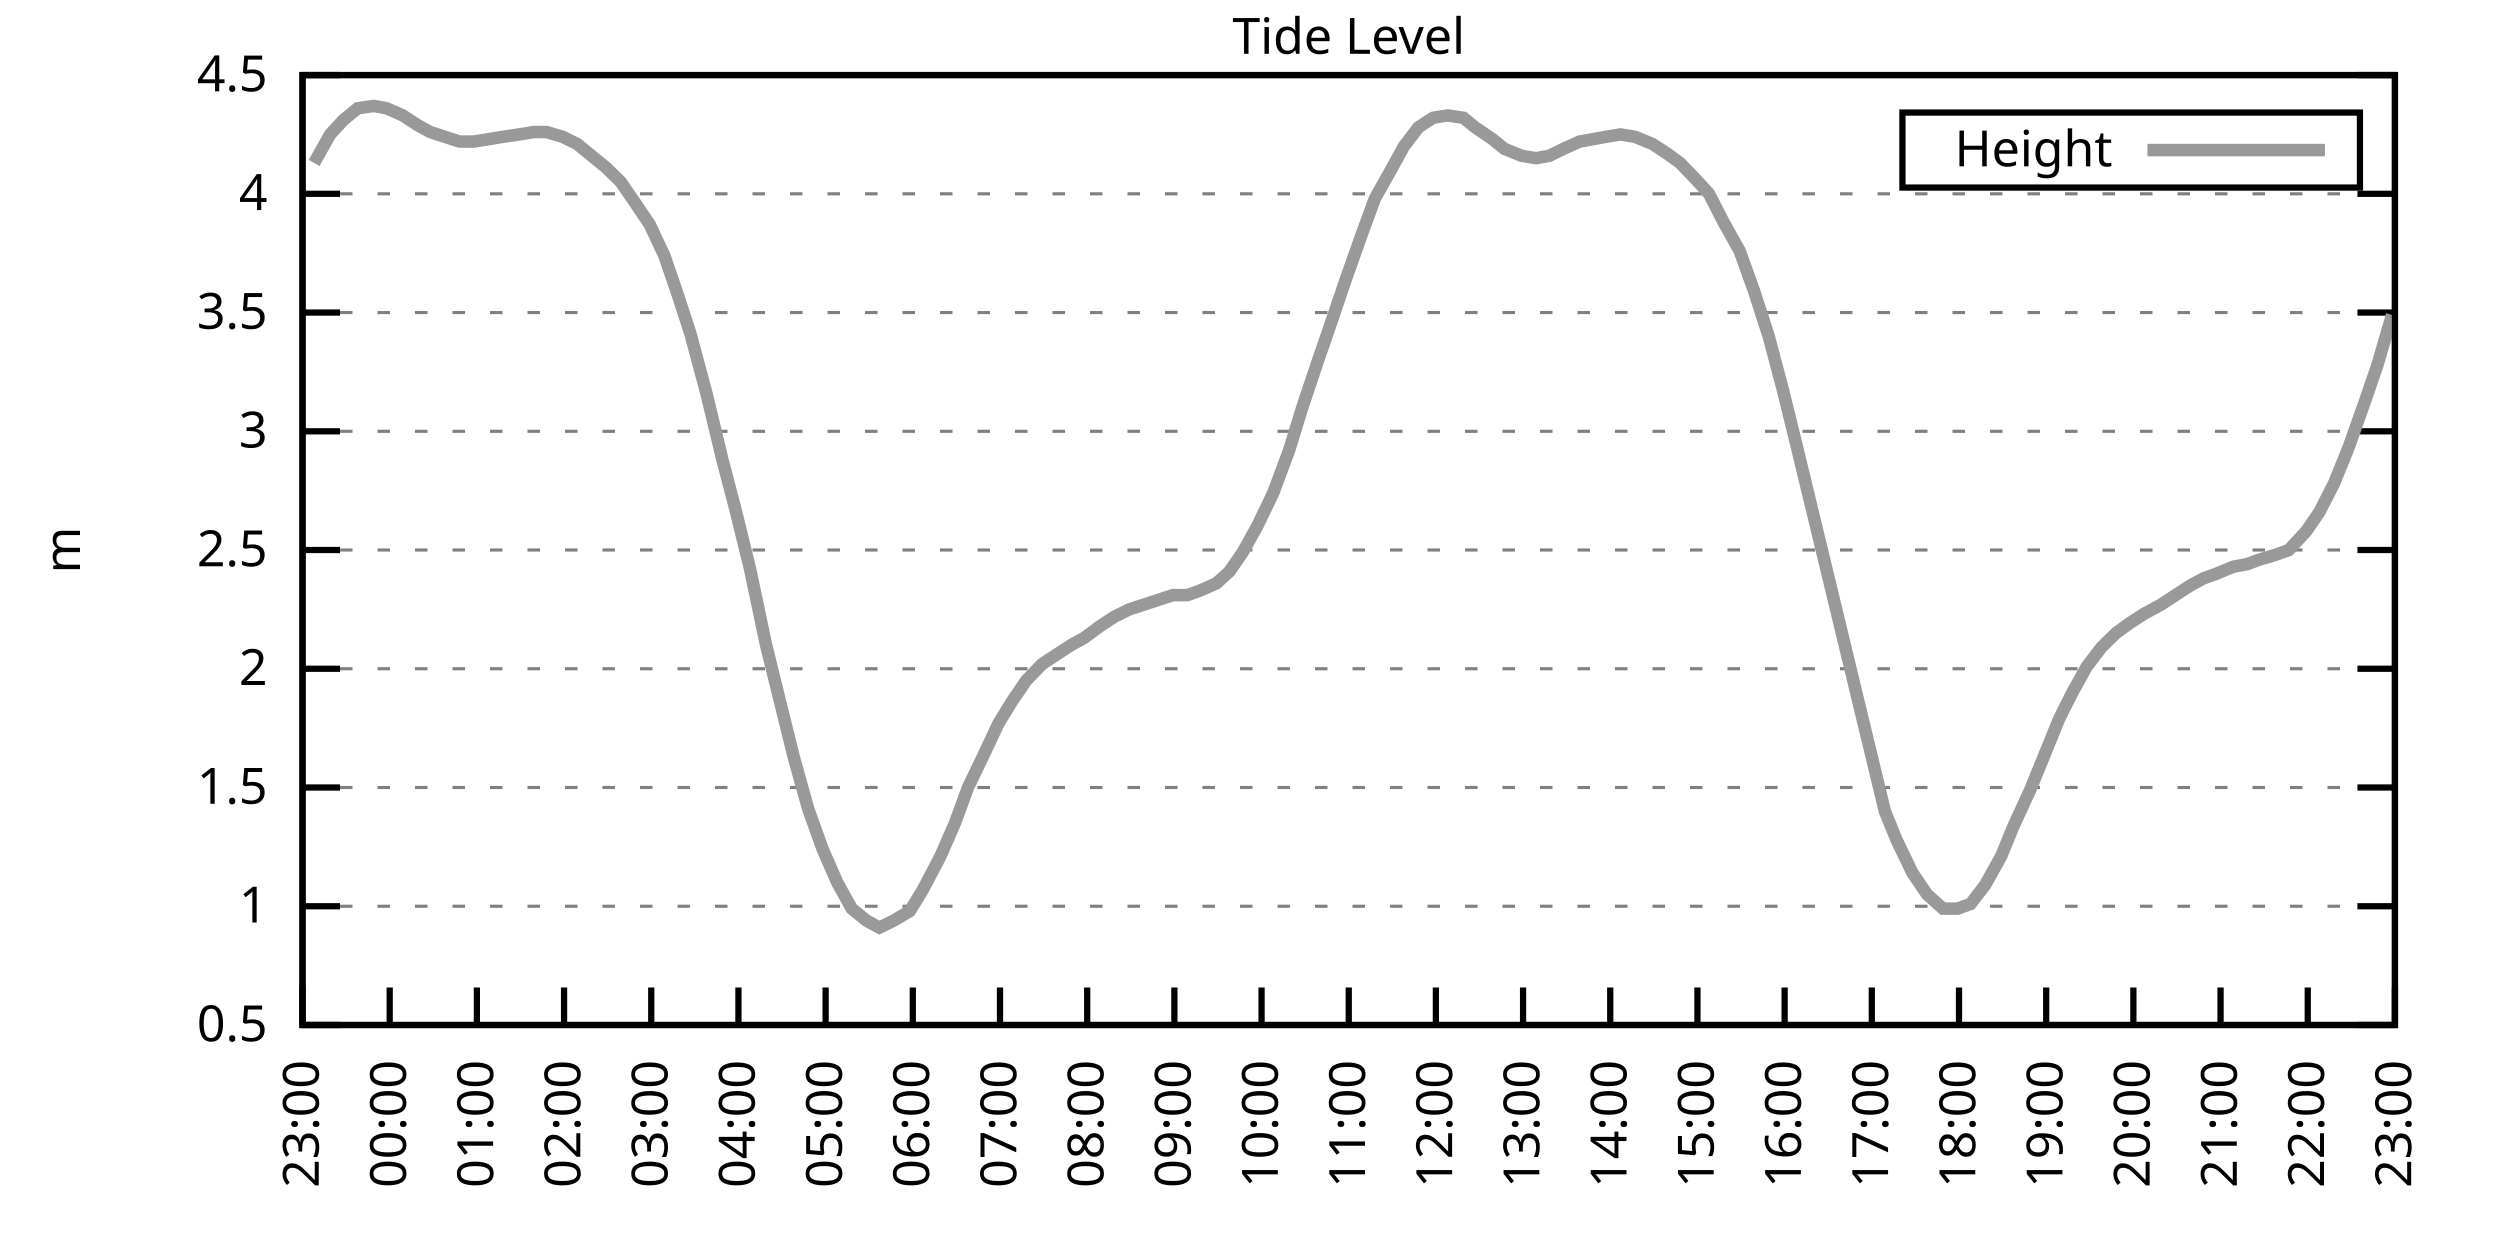
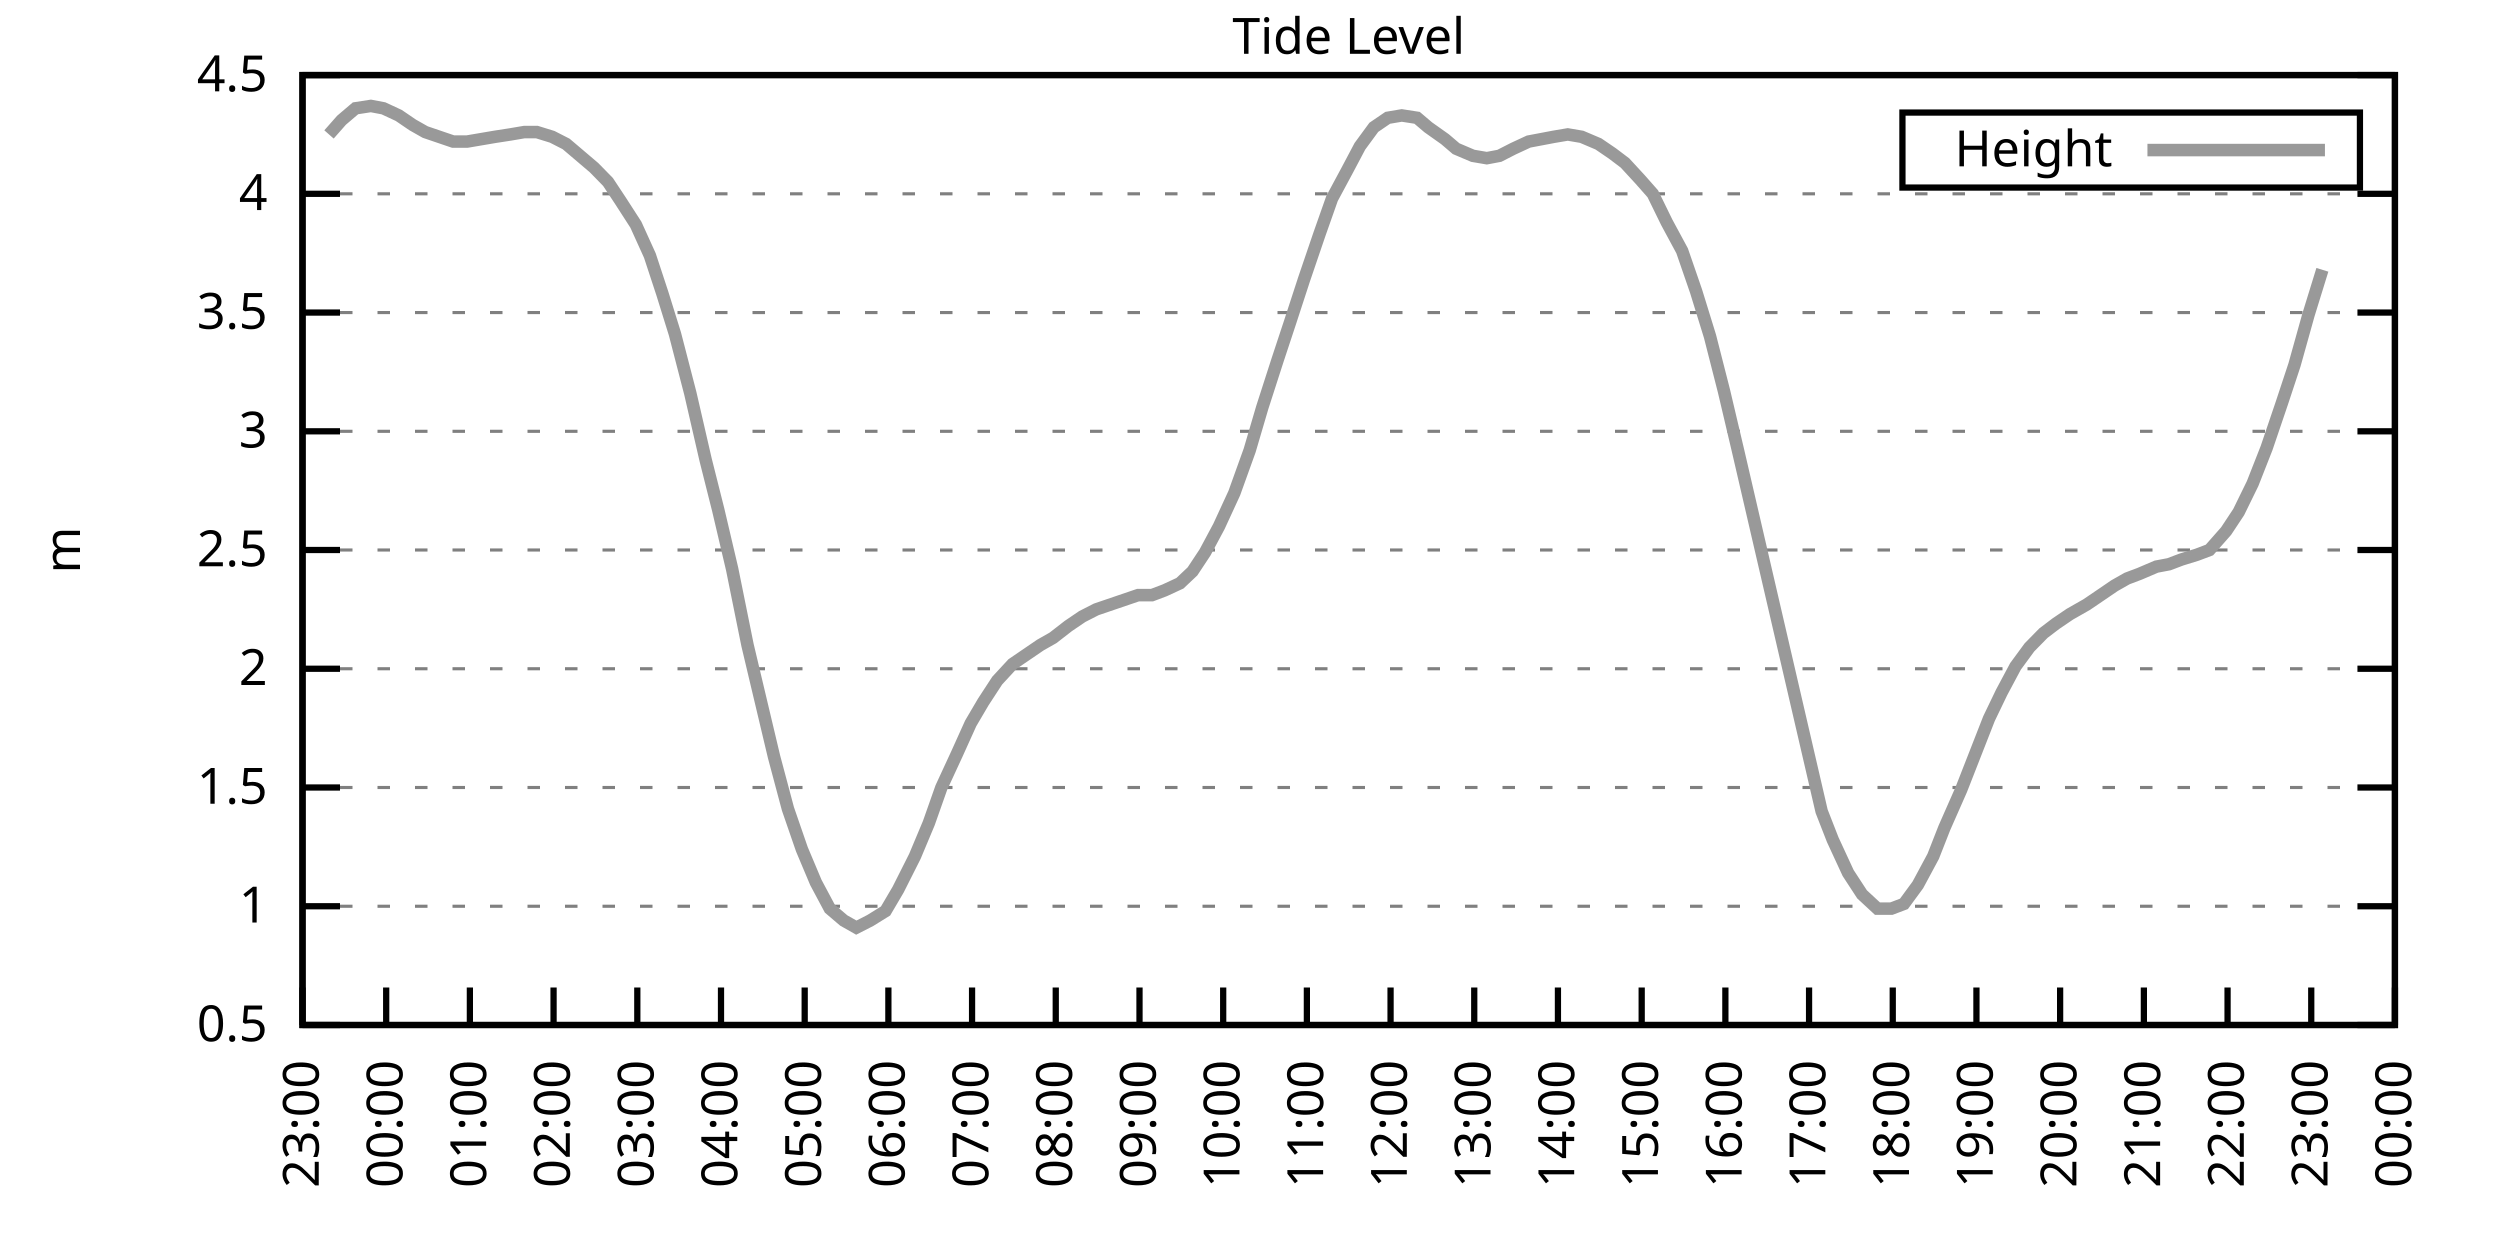
<svg xmlns="http://www.w3.org/2000/svg" xmlns:xlink="http://www.w3.org/1999/xlink" width="400" height="200" viewBox="0 0 400 200">
  <g id="gnuplot_canvas">
    <rect x="0" y="0" width="400" height="200" fill="none" />
    <defs>
      <circle id="gpDot" r="0.5" stroke-width="0.5" stroke="currentColor" />
      <path id="gpPt0" stroke-width="0.333" stroke="currentColor" d="M-1,0 h2 M0,-1 v2" />
      <path id="gpPt1" stroke-width="0.333" stroke="currentColor" d="M-1,-1 L1,1 M1,-1 L-1,1" />
      <path id="gpPt2" stroke-width="0.333" stroke="currentColor" d="M-1,0 L1,0 M0,-1 L0,1 M-1,-1 L1,1 M-1,1 L1,-1" />
      <rect id="gpPt3" stroke-width="0.333" stroke="currentColor" x="-1" y="-1" width="2" height="2" />
      <rect id="gpPt4" stroke-width="0.333" stroke="currentColor" fill="currentColor" x="-1" y="-1" width="2" height="2" />
      <circle id="gpPt5" stroke-width="0.333" stroke="currentColor" cx="0" cy="0" r="1" />
      <use xlink:href="#gpPt5" id="gpPt6" fill="currentColor" stroke="none" />
      <path id="gpPt7" stroke-width="0.333" stroke="currentColor" d="M0,-1.33 L-1.33,0.67 L1.33,0.67 z" />
      <use xlink:href="#gpPt7" id="gpPt8" fill="currentColor" stroke="none" />
      <use xlink:href="#gpPt7" id="gpPt9" stroke="currentColor" transform="rotate(180)" />
      <use xlink:href="#gpPt9" id="gpPt10" fill="currentColor" stroke="none" />
      <use xlink:href="#gpPt3" id="gpPt11" stroke="currentColor" transform="rotate(45)" />
      <use xlink:href="#gpPt11" id="gpPt12" fill="currentColor" stroke="none" />
      <path id="gpPt13" stroke-width="0.333" stroke="currentColor" d="M0,1.330 L1.265,0.411 L0.782,-1.067 L-0.782,-1.076 L-1.265,0.411 z" />
      <use xlink:href="#gpPt13" id="gpPt14" fill="currentColor" stroke="none" />
      <filter id="textbox" filterUnits="objectBoundingBox" x="0" y="0" height="1" width="1">
        <feFlood flood-color="white" flood-opacity="1" result="bgnd" />
        <feComposite in="SourceGraphic" in2="bgnd" operator="atop" />
      </filter>
      <filter id="greybox" filterUnits="objectBoundingBox" x="0" y="0" height="1" width="1">
        <feFlood flood-color="lightgrey" flood-opacity="1" result="grey" />
        <feComposite in="SourceGraphic" in2="grey" operator="atop" />
      </filter>
    </defs>
    <g fill="none" color="white" stroke="currentColor" stroke-width="1.00" stroke-linecap="butt" stroke-linejoin="miter">
</g>
    <g fill="none" color="black" stroke="currentColor" stroke-width="1.00" stroke-linecap="butt" stroke-linejoin="miter">
      <g stroke="none" shape-rendering="crispEdges">
        <polygon fill="rgb(255, 255, 255)" points="48.40,164.00 383.18,164.00 383.18,12.02 48.40,12.02 " />
      </g>
    </g>
    <g fill="none" color="black" stroke="currentColor" stroke-width="1.00" stroke-linecap="butt" stroke-linejoin="miter">
</g>
    <g fill="none" color="black" stroke="black" stroke-width="0.50" stroke-linecap="butt" stroke-linejoin="miter">
</g>
    <g fill="none" color="gray" stroke="currentColor" stroke-width="0.50" stroke-linecap="butt" stroke-linejoin="miter">
      <path stroke="gray" stroke-dasharray="2,4" class="gridline" d="M48.40,164.00 L383.19,164.00  " />
    </g>
    <g fill="none" color="gray" stroke="gray" stroke-width="1.00" stroke-linecap="butt" stroke-linejoin="miter">
</g>
    <g fill="none" color="black" stroke="currentColor" stroke-width="1.00" stroke-linecap="butt" stroke-linejoin="miter">
      <path stroke="black" d="M48.40,164.00 L54.40,164.00 M383.19,164.00 L377.19,164.00  " />
      <g transform="translate(42.80,166.60)" stroke="none" fill="black" font-family="Sans" font-size="8.00" text-anchor="end">
        <text>
          <tspan font-family="Sans"> 0.5</tspan>
        </text>
      </g>
    </g>
    <g fill="none" color="black" stroke="currentColor" stroke-width="1.00" stroke-linecap="butt" stroke-linejoin="miter">
</g>
    <g fill="none" color="black" stroke="black" stroke-width="0.50" stroke-linecap="butt" stroke-linejoin="miter">
</g>
    <g fill="none" color="gray" stroke="currentColor" stroke-width="0.50" stroke-linecap="butt" stroke-linejoin="miter">
      <path stroke="gray" stroke-dasharray="2,4" class="gridline" d="M48.40,145.00 L383.19,145.00  " />
    </g>
    <g fill="none" color="gray" stroke="gray" stroke-width="1.00" stroke-linecap="butt" stroke-linejoin="miter">
</g>
    <g fill="none" color="black" stroke="currentColor" stroke-width="1.00" stroke-linecap="butt" stroke-linejoin="miter">
      <path stroke="black" d="M48.40,145.00 L54.40,145.00 M383.19,145.00 L377.19,145.00  " />
      <g transform="translate(42.80,147.60)" stroke="none" fill="black" font-family="Sans" font-size="8.00" text-anchor="end">
        <text>
          <tspan font-family="Sans"> 1</tspan>
        </text>
      </g>
    </g>
    <g fill="none" color="black" stroke="currentColor" stroke-width="1.00" stroke-linecap="butt" stroke-linejoin="miter">
</g>
    <g fill="none" color="black" stroke="black" stroke-width="0.50" stroke-linecap="butt" stroke-linejoin="miter">
</g>
    <g fill="none" color="gray" stroke="currentColor" stroke-width="0.50" stroke-linecap="butt" stroke-linejoin="miter">
      <path stroke="gray" stroke-dasharray="2,4" class="gridline" d="M48.40,126.00 L383.19,126.00  " />
    </g>
    <g fill="none" color="gray" stroke="gray" stroke-width="1.00" stroke-linecap="butt" stroke-linejoin="miter">
</g>
    <g fill="none" color="black" stroke="currentColor" stroke-width="1.00" stroke-linecap="butt" stroke-linejoin="miter">
      <path stroke="black" d="M48.40,126.00 L54.40,126.00 M383.19,126.00 L377.19,126.00  " />
      <g transform="translate(42.80,128.60)" stroke="none" fill="black" font-family="Sans" font-size="8.00" text-anchor="end">
        <text>
          <tspan font-family="Sans"> 1.5</tspan>
        </text>
      </g>
    </g>
    <g fill="none" color="black" stroke="currentColor" stroke-width="1.00" stroke-linecap="butt" stroke-linejoin="miter">
</g>
    <g fill="none" color="black" stroke="black" stroke-width="0.50" stroke-linecap="butt" stroke-linejoin="miter">
</g>
    <g fill="none" color="gray" stroke="currentColor" stroke-width="0.50" stroke-linecap="butt" stroke-linejoin="miter">
      <path stroke="gray" stroke-dasharray="2,4" class="gridline" d="M48.40,107.00 L383.19,107.00  " />
    </g>
    <g fill="none" color="gray" stroke="gray" stroke-width="1.00" stroke-linecap="butt" stroke-linejoin="miter">
</g>
    <g fill="none" color="black" stroke="currentColor" stroke-width="1.00" stroke-linecap="butt" stroke-linejoin="miter">
      <path stroke="black" d="M48.40,107.00 L54.40,107.00 M383.19,107.00 L377.19,107.00  " />
      <g transform="translate(42.80,109.60)" stroke="none" fill="black" font-family="Sans" font-size="8.00" text-anchor="end">
        <text>
          <tspan font-family="Sans"> 2</tspan>
        </text>
      </g>
    </g>
    <g fill="none" color="black" stroke="currentColor" stroke-width="1.00" stroke-linecap="butt" stroke-linejoin="miter">
</g>
    <g fill="none" color="black" stroke="black" stroke-width="0.50" stroke-linecap="butt" stroke-linejoin="miter">
</g>
    <g fill="none" color="gray" stroke="currentColor" stroke-width="0.50" stroke-linecap="butt" stroke-linejoin="miter">
      <path stroke="gray" stroke-dasharray="2,4" class="gridline" d="M48.40,88.00 L383.19,88.00  " />
    </g>
    <g fill="none" color="gray" stroke="gray" stroke-width="1.00" stroke-linecap="butt" stroke-linejoin="miter">
</g>
    <g fill="none" color="black" stroke="currentColor" stroke-width="1.00" stroke-linecap="butt" stroke-linejoin="miter">
      <path stroke="black" d="M48.40,88.00 L54.40,88.00 M383.19,88.00 L377.19,88.00  " />
      <g transform="translate(42.80,90.60)" stroke="none" fill="black" font-family="Sans" font-size="8.00" text-anchor="end">
        <text>
          <tspan font-family="Sans"> 2.5</tspan>
        </text>
      </g>
    </g>
    <g fill="none" color="black" stroke="currentColor" stroke-width="1.00" stroke-linecap="butt" stroke-linejoin="miter">
</g>
    <g fill="none" color="black" stroke="black" stroke-width="0.50" stroke-linecap="butt" stroke-linejoin="miter">
</g>
    <g fill="none" color="gray" stroke="currentColor" stroke-width="0.50" stroke-linecap="butt" stroke-linejoin="miter">
      <path stroke="gray" stroke-dasharray="2,4" class="gridline" d="M48.40,69.01 L383.19,69.01  " />
    </g>
    <g fill="none" color="gray" stroke="gray" stroke-width="1.00" stroke-linecap="butt" stroke-linejoin="miter">
</g>
    <g fill="none" color="black" stroke="currentColor" stroke-width="1.00" stroke-linecap="butt" stroke-linejoin="miter">
      <path stroke="black" d="M48.40,69.01 L54.40,69.01 M383.19,69.01 L377.19,69.01  " />
      <g transform="translate(42.80,71.61)" stroke="none" fill="black" font-family="Sans" font-size="8.00" text-anchor="end">
        <text>
          <tspan font-family="Sans"> 3</tspan>
        </text>
      </g>
    </g>
    <g fill="none" color="black" stroke="currentColor" stroke-width="1.00" stroke-linecap="butt" stroke-linejoin="miter">
</g>
    <g fill="none" color="black" stroke="black" stroke-width="0.50" stroke-linecap="butt" stroke-linejoin="miter">
</g>
    <g fill="none" color="gray" stroke="currentColor" stroke-width="0.50" stroke-linecap="butt" stroke-linejoin="miter">
      <path stroke="gray" stroke-dasharray="2,4" class="gridline" d="M48.40,50.01 L383.19,50.01  " />
    </g>
    <g fill="none" color="gray" stroke="gray" stroke-width="1.00" stroke-linecap="butt" stroke-linejoin="miter">
</g>
    <g fill="none" color="black" stroke="currentColor" stroke-width="1.00" stroke-linecap="butt" stroke-linejoin="miter">
      <path stroke="black" d="M48.40,50.01 L54.40,50.01 M383.19,50.01 L377.19,50.01  " />
      <g transform="translate(42.80,52.61)" stroke="none" fill="black" font-family="Sans" font-size="8.00" text-anchor="end">
        <text>
          <tspan font-family="Sans"> 3.5</tspan>
        </text>
      </g>
    </g>
    <g fill="none" color="black" stroke="currentColor" stroke-width="1.00" stroke-linecap="butt" stroke-linejoin="miter">
</g>
    <g fill="none" color="black" stroke="black" stroke-width="0.50" stroke-linecap="butt" stroke-linejoin="miter">
</g>
    <g fill="none" color="gray" stroke="currentColor" stroke-width="0.50" stroke-linecap="butt" stroke-linejoin="miter">
      <path stroke="gray" stroke-dasharray="2,4" class="gridline" d="M48.40,31.01 L383.19,31.01  " />
    </g>
    <g fill="none" color="gray" stroke="gray" stroke-width="1.00" stroke-linecap="butt" stroke-linejoin="miter">
</g>
    <g fill="none" color="black" stroke="currentColor" stroke-width="1.00" stroke-linecap="butt" stroke-linejoin="miter">
      <path stroke="black" d="M48.40,31.01 L54.40,31.01 M383.19,31.01 L377.19,31.01  " />
      <g transform="translate(42.80,33.61)" stroke="none" fill="black" font-family="Sans" font-size="8.00" text-anchor="end">
        <text>
          <tspan font-family="Sans"> 4</tspan>
        </text>
      </g>
    </g>
    <g fill="none" color="black" stroke="currentColor" stroke-width="1.00" stroke-linecap="butt" stroke-linejoin="miter">
</g>
    <g fill="none" color="black" stroke="black" stroke-width="0.50" stroke-linecap="butt" stroke-linejoin="miter">
</g>
    <g fill="none" color="gray" stroke="currentColor" stroke-width="0.50" stroke-linecap="butt" stroke-linejoin="miter">
      <path stroke="gray" stroke-dasharray="2,4" class="gridline" d="M48.40,12.01 L383.19,12.01  " />
    </g>
    <g fill="none" color="gray" stroke="gray" stroke-width="1.00" stroke-linecap="butt" stroke-linejoin="miter">
</g>
    <g fill="none" color="black" stroke="currentColor" stroke-width="1.00" stroke-linecap="butt" stroke-linejoin="miter">
      <path stroke="black" d="M48.40,12.01 L54.40,12.01 M383.19,12.01 L377.19,12.01  " />
      <g transform="translate(42.80,14.61)" stroke="none" fill="black" font-family="Sans" font-size="8.00" text-anchor="end">
        <text>
          <tspan font-family="Sans"> 4.5</tspan>
        </text>
      </g>
    </g>
    <g fill="none" color="black" stroke="currentColor" stroke-width="1.00" stroke-linecap="butt" stroke-linejoin="miter">
      <path stroke="black" d="M48.40,164.00 L48.40,158.00  " />
      <g transform="translate(51.00,169.60) rotate(270.00)" stroke="none" fill="black" font-family="Sans" font-size="8.00" text-anchor="end">
        <text>
          <tspan font-family="Sans">23:00</tspan>
        </text>
      </g>
    </g>
    <g fill="none" color="black" stroke="currentColor" stroke-width="1.00" stroke-linecap="butt" stroke-linejoin="miter">
-       <path stroke="black" d="M62.35,164.00 L62.35,158.00  " />
-       <g transform="translate(64.95,169.60) rotate(270.00)" stroke="none" fill="black" font-family="Sans" font-size="8.00" text-anchor="end">
+       <path stroke="black" d="M61.79,164.00 L61.79,158.00  " />
+       <g transform="translate(64.39,169.60) rotate(270.00)" stroke="none" fill="black" font-family="Sans" font-size="8.00" text-anchor="end">
        <text>
          <tspan font-family="Sans">00:00</tspan>
        </text>
      </g>
    </g>
    <g fill="none" color="black" stroke="currentColor" stroke-width="1.00" stroke-linecap="butt" stroke-linejoin="miter">
-       <path stroke="black" d="M76.30,164.00 L76.30,158.00  " />
-       <g transform="translate(78.90,169.60) rotate(270.00)" stroke="none" fill="black" font-family="Sans" font-size="8.00" text-anchor="end">
+       <path stroke="black" d="M75.18,164.00 L75.18,158.00  " />
+       <g transform="translate(77.78,169.60) rotate(270.00)" stroke="none" fill="black" font-family="Sans" font-size="8.00" text-anchor="end">
        <text>
          <tspan font-family="Sans">01:00</tspan>
        </text>
      </g>
    </g>
    <g fill="none" color="black" stroke="currentColor" stroke-width="1.00" stroke-linecap="butt" stroke-linejoin="miter">
-       <path stroke="black" d="M90.25,164.00 L90.25,158.00  " />
-       <g transform="translate(92.85,169.60) rotate(270.00)" stroke="none" fill="black" font-family="Sans" font-size="8.00" text-anchor="end">
+       <path stroke="black" d="M88.57,164.00 L88.57,158.00  " />
+       <g transform="translate(91.17,169.60) rotate(270.00)" stroke="none" fill="black" font-family="Sans" font-size="8.00" text-anchor="end">
        <text>
          <tspan font-family="Sans">02:00</tspan>
        </text>
      </g>
    </g>
    <g fill="none" color="black" stroke="currentColor" stroke-width="1.00" stroke-linecap="butt" stroke-linejoin="miter">
-       <path stroke="black" d="M104.20,164.00 L104.20,158.00  " />
-       <g transform="translate(106.80,169.60) rotate(270.00)" stroke="none" fill="black" font-family="Sans" font-size="8.00" text-anchor="end">
+       <path stroke="black" d="M101.97,164.00 L101.97,158.00  " />
+       <g transform="translate(104.57,169.60) rotate(270.00)" stroke="none" fill="black" font-family="Sans" font-size="8.00" text-anchor="end">
        <text>
          <tspan font-family="Sans">03:00</tspan>
        </text>
      </g>
    </g>
    <g fill="none" color="black" stroke="currentColor" stroke-width="1.00" stroke-linecap="butt" stroke-linejoin="miter">
-       <path stroke="black" d="M118.15,164.00 L118.15,158.00  " />
-       <g transform="translate(120.75,169.60) rotate(270.00)" stroke="none" fill="black" font-family="Sans" font-size="8.00" text-anchor="end">
+       <path stroke="black" d="M115.36,164.00 L115.36,158.00  " />
+       <g transform="translate(117.96,169.60) rotate(270.00)" stroke="none" fill="black" font-family="Sans" font-size="8.00" text-anchor="end">
        <text>
          <tspan font-family="Sans">04:00</tspan>
        </text>
      </g>
    </g>
    <g fill="none" color="black" stroke="currentColor" stroke-width="1.00" stroke-linecap="butt" stroke-linejoin="miter">
-       <path stroke="black" d="M132.10,164.00 L132.10,158.00  " />
-       <g transform="translate(134.70,169.60) rotate(270.00)" stroke="none" fill="black" font-family="Sans" font-size="8.00" text-anchor="end">
+       <path stroke="black" d="M128.75,164.00 L128.75,158.00  " />
+       <g transform="translate(131.35,169.60) rotate(270.00)" stroke="none" fill="black" font-family="Sans" font-size="8.00" text-anchor="end">
        <text>
          <tspan font-family="Sans">05:00</tspan>
        </text>
      </g>
    </g>
    <g fill="none" color="black" stroke="currentColor" stroke-width="1.00" stroke-linecap="butt" stroke-linejoin="miter">
-       <path stroke="black" d="M146.05,164.00 L146.05,158.00  " />
-       <g transform="translate(148.65,169.60) rotate(270.00)" stroke="none" fill="black" font-family="Sans" font-size="8.00" text-anchor="end">
+       <path stroke="black" d="M142.14,164.00 L142.14,158.00  " />
+       <g transform="translate(144.74,169.60) rotate(270.00)" stroke="none" fill="black" font-family="Sans" font-size="8.00" text-anchor="end">
        <text>
          <tspan font-family="Sans">06:00</tspan>
        </text>
      </g>
    </g>
    <g fill="none" color="black" stroke="currentColor" stroke-width="1.00" stroke-linecap="butt" stroke-linejoin="miter">
-       <path stroke="black" d="M160.00,164.00 L160.00,158.00  " />
-       <g transform="translate(162.60,169.60) rotate(270.00)" stroke="none" fill="black" font-family="Sans" font-size="8.00" text-anchor="end">
+       <path stroke="black" d="M155.53,164.00 L155.53,158.00  " />
+       <g transform="translate(158.13,169.60) rotate(270.00)" stroke="none" fill="black" font-family="Sans" font-size="8.00" text-anchor="end">
        <text>
          <tspan font-family="Sans">07:00</tspan>
        </text>
      </g>
    </g>
    <g fill="none" color="black" stroke="currentColor" stroke-width="1.00" stroke-linecap="butt" stroke-linejoin="miter">
-       <path stroke="black" d="M173.95,164.00 L173.95,158.00  " />
-       <g transform="translate(176.55,169.60) rotate(270.00)" stroke="none" fill="black" font-family="Sans" font-size="8.00" text-anchor="end">
+       <path stroke="black" d="M168.92,164.00 L168.92,158.00  " />
+       <g transform="translate(171.52,169.60) rotate(270.00)" stroke="none" fill="black" font-family="Sans" font-size="8.00" text-anchor="end">
        <text>
          <tspan font-family="Sans">08:00</tspan>
        </text>
      </g>
    </g>
    <g fill="none" color="black" stroke="currentColor" stroke-width="1.00" stroke-linecap="butt" stroke-linejoin="miter">
-       <path stroke="black" d="M187.90,164.00 L187.90,158.00  " />
-       <g transform="translate(190.50,169.60) rotate(270.00)" stroke="none" fill="black" font-family="Sans" font-size="8.00" text-anchor="end">
+       <path stroke="black" d="M182.32,164.00 L182.32,158.00  " />
+       <g transform="translate(184.92,169.60) rotate(270.00)" stroke="none" fill="black" font-family="Sans" font-size="8.00" text-anchor="end">
        <text>
          <tspan font-family="Sans">09:00</tspan>
        </text>
      </g>
    </g>
    <g fill="none" color="black" stroke="currentColor" stroke-width="1.00" stroke-linecap="butt" stroke-linejoin="miter">
-       <path stroke="black" d="M201.85,164.00 L201.85,158.00  " />
-       <g transform="translate(204.45,169.60) rotate(270.00)" stroke="none" fill="black" font-family="Sans" font-size="8.00" text-anchor="end">
+       <path stroke="black" d="M195.71,164.00 L195.71,158.00  " />
+       <g transform="translate(198.31,169.60) rotate(270.00)" stroke="none" fill="black" font-family="Sans" font-size="8.00" text-anchor="end">
        <text>
          <tspan font-family="Sans">10:00</tspan>
        </text>
      </g>
    </g>
    <g fill="none" color="black" stroke="currentColor" stroke-width="1.00" stroke-linecap="butt" stroke-linejoin="miter">
-       <path stroke="black" d="M215.80,164.00 L215.80,158.00  " />
-       <g transform="translate(218.40,169.60) rotate(270.00)" stroke="none" fill="black" font-family="Sans" font-size="8.00" text-anchor="end">
+       <path stroke="black" d="M209.10,164.00 L209.10,158.00  " />
+       <g transform="translate(211.70,169.60) rotate(270.00)" stroke="none" fill="black" font-family="Sans" font-size="8.00" text-anchor="end">
        <text>
          <tspan font-family="Sans">11:00</tspan>
        </text>
      </g>
    </g>
    <g fill="none" color="black" stroke="currentColor" stroke-width="1.00" stroke-linecap="butt" stroke-linejoin="miter">
-       <path stroke="black" d="M229.74,164.00 L229.74,158.00  " />
-       <g transform="translate(232.34,169.60) rotate(270.00)" stroke="none" fill="black" font-family="Sans" font-size="8.00" text-anchor="end">
+       <path stroke="black" d="M222.49,164.00 L222.49,158.00  " />
+       <g transform="translate(225.09,169.60) rotate(270.00)" stroke="none" fill="black" font-family="Sans" font-size="8.00" text-anchor="end">
        <text>
          <tspan font-family="Sans">12:00</tspan>
        </text>
      </g>
    </g>
    <g fill="none" color="black" stroke="currentColor" stroke-width="1.00" stroke-linecap="butt" stroke-linejoin="miter">
-       <path stroke="black" d="M243.69,164.00 L243.69,158.00  " />
-       <g transform="translate(246.29,169.60) rotate(270.00)" stroke="none" fill="black" font-family="Sans" font-size="8.00" text-anchor="end">
+       <path stroke="black" d="M235.88,164.00 L235.88,158.00  " />
+       <g transform="translate(238.48,169.60) rotate(270.00)" stroke="none" fill="black" font-family="Sans" font-size="8.00" text-anchor="end">
        <text>
          <tspan font-family="Sans">13:00</tspan>
        </text>
      </g>
    </g>
    <g fill="none" color="black" stroke="currentColor" stroke-width="1.00" stroke-linecap="butt" stroke-linejoin="miter">
-       <path stroke="black" d="M257.64,164.00 L257.64,158.00  " />
-       <g transform="translate(260.24,169.60) rotate(270.00)" stroke="none" fill="black" font-family="Sans" font-size="8.00" text-anchor="end">
+       <path stroke="black" d="M249.27,164.00 L249.27,158.00  " />
+       <g transform="translate(251.87,169.60) rotate(270.00)" stroke="none" fill="black" font-family="Sans" font-size="8.00" text-anchor="end">
        <text>
          <tspan font-family="Sans">14:00</tspan>
        </text>
      </g>
    </g>
    <g fill="none" color="black" stroke="currentColor" stroke-width="1.00" stroke-linecap="butt" stroke-linejoin="miter">
-       <path stroke="black" d="M271.59,164.00 L271.59,158.00  " />
-       <g transform="translate(274.19,169.60) rotate(270.00)" stroke="none" fill="black" font-family="Sans" font-size="8.00" text-anchor="end">
+       <path stroke="black" d="M262.67,164.00 L262.67,158.00  " />
+       <g transform="translate(265.27,169.60) rotate(270.00)" stroke="none" fill="black" font-family="Sans" font-size="8.00" text-anchor="end">
        <text>
          <tspan font-family="Sans">15:00</tspan>
        </text>
      </g>
    </g>
    <g fill="none" color="black" stroke="currentColor" stroke-width="1.00" stroke-linecap="butt" stroke-linejoin="miter">
-       <path stroke="black" d="M285.54,164.00 L285.54,158.00  " />
-       <g transform="translate(288.14,169.60) rotate(270.00)" stroke="none" fill="black" font-family="Sans" font-size="8.00" text-anchor="end">
+       <path stroke="black" d="M276.06,164.00 L276.06,158.00  " />
+       <g transform="translate(278.66,169.60) rotate(270.00)" stroke="none" fill="black" font-family="Sans" font-size="8.00" text-anchor="end">
        <text>
          <tspan font-family="Sans">16:00</tspan>
        </text>
      </g>
    </g>
    <g fill="none" color="black" stroke="currentColor" stroke-width="1.00" stroke-linecap="butt" stroke-linejoin="miter">
-       <path stroke="black" d="M299.49,164.00 L299.49,158.00  " />
-       <g transform="translate(302.09,169.60) rotate(270.00)" stroke="none" fill="black" font-family="Sans" font-size="8.00" text-anchor="end">
+       <path stroke="black" d="M289.45,164.00 L289.45,158.00  " />
+       <g transform="translate(292.05,169.60) rotate(270.00)" stroke="none" fill="black" font-family="Sans" font-size="8.00" text-anchor="end">
        <text>
          <tspan font-family="Sans">17:00</tspan>
        </text>
      </g>
    </g>
    <g fill="none" color="black" stroke="currentColor" stroke-width="1.00" stroke-linecap="butt" stroke-linejoin="miter">
-       <path stroke="black" d="M313.44,164.00 L313.44,158.00  " />
-       <g transform="translate(316.04,169.60) rotate(270.00)" stroke="none" fill="black" font-family="Sans" font-size="8.00" text-anchor="end">
+       <path stroke="black" d="M302.84,164.00 L302.84,158.00  " />
+       <g transform="translate(305.44,169.60) rotate(270.00)" stroke="none" fill="black" font-family="Sans" font-size="8.00" text-anchor="end">
        <text>
          <tspan font-family="Sans">18:00</tspan>
        </text>
      </g>
    </g>
    <g fill="none" color="black" stroke="currentColor" stroke-width="1.00" stroke-linecap="butt" stroke-linejoin="miter">
-       <path stroke="black" d="M327.39,164.00 L327.39,158.00  " />
-       <g transform="translate(329.99,169.60) rotate(270.00)" stroke="none" fill="black" font-family="Sans" font-size="8.00" text-anchor="end">
+       <path stroke="black" d="M316.23,164.00 L316.23,158.00  " />
+       <g transform="translate(318.83,169.60) rotate(270.00)" stroke="none" fill="black" font-family="Sans" font-size="8.00" text-anchor="end">
        <text>
          <tspan font-family="Sans">19:00</tspan>
        </text>
      </g>
    </g>
    <g fill="none" color="black" stroke="currentColor" stroke-width="1.00" stroke-linecap="butt" stroke-linejoin="miter">
-       <path stroke="black" d="M341.34,164.00 L341.34,158.00  " />
-       <g transform="translate(343.94,169.60) rotate(270.00)" stroke="none" fill="black" font-family="Sans" font-size="8.00" text-anchor="end">
+       <path stroke="black" d="M329.62,164.00 L329.62,158.00  " />
+       <g transform="translate(332.22,169.60) rotate(270.00)" stroke="none" fill="black" font-family="Sans" font-size="8.00" text-anchor="end">
        <text>
          <tspan font-family="Sans">20:00</tspan>
        </text>
      </g>
    </g>
    <g fill="none" color="black" stroke="currentColor" stroke-width="1.00" stroke-linecap="butt" stroke-linejoin="miter">
-       <path stroke="black" d="M355.29,164.00 L355.29,158.00  " />
-       <g transform="translate(357.89,169.60) rotate(270.00)" stroke="none" fill="black" font-family="Sans" font-size="8.00" text-anchor="end">
+       <path stroke="black" d="M343.02,164.00 L343.02,158.00  " />
+       <g transform="translate(345.62,169.60) rotate(270.00)" stroke="none" fill="black" font-family="Sans" font-size="8.00" text-anchor="end">
        <text>
          <tspan font-family="Sans">21:00</tspan>
        </text>
      </g>
    </g>
    <g fill="none" color="black" stroke="currentColor" stroke-width="1.00" stroke-linecap="butt" stroke-linejoin="miter">
-       <path stroke="black" d="M369.24,164.00 L369.24,158.00  " />
-       <g transform="translate(371.84,169.60) rotate(270.00)" stroke="none" fill="black" font-family="Sans" font-size="8.00" text-anchor="end">
+       <path stroke="black" d="M356.41,164.00 L356.41,158.00  " />
+       <g transform="translate(359.01,169.60) rotate(270.00)" stroke="none" fill="black" font-family="Sans" font-size="8.00" text-anchor="end">
        <text>
          <tspan font-family="Sans">22:00</tspan>
+         </text>
+       </g>
+     </g>
+     <g fill="none" color="black" stroke="currentColor" stroke-width="1.00" stroke-linecap="butt" stroke-linejoin="miter">
+       <path stroke="black" d="M369.80,164.00 L369.80,158.00  " />
+       <g transform="translate(372.40,169.60) rotate(270.00)" stroke="none" fill="black" font-family="Sans" font-size="8.00" text-anchor="end">
+         <text>
+           <tspan font-family="Sans">23:00</tspan>
        </text>
      </g>
    </g>
    <g fill="none" color="black" stroke="currentColor" stroke-width="1.00" stroke-linecap="butt" stroke-linejoin="miter">
      <path stroke="black" d="M383.19,164.00 L383.19,158.00  " />
      <g transform="translate(385.79,169.60) rotate(270.00)" stroke="none" fill="black" font-family="Sans" font-size="8.00" text-anchor="end">
        <text>
-           <tspan font-family="Sans">23:00</tspan>
+           <tspan font-family="Sans">00:00</tspan>
        </text>
      </g>
    </g>
    <g fill="none" color="black" stroke="currentColor" stroke-width="1.00" stroke-linecap="butt" stroke-linejoin="miter">
</g>
    <g fill="none" color="black" stroke="currentColor" stroke-width="1.00" stroke-linecap="butt" stroke-linejoin="miter">
      <path stroke="black" d="M48.40,12.01 L48.40,164.00 L383.19,164.00 L383.19,12.01 L48.40,12.01 Z  " />
    </g>
    <g fill="none" color="black" stroke="currentColor" stroke-width="1.00" stroke-linecap="butt" stroke-linejoin="miter">
</g>
    <g fill="none" color="black" stroke="currentColor" stroke-width="1.00" stroke-linecap="butt" stroke-linejoin="miter">
      <path stroke="black" d="M304.39,30.01 L304.39,18.01 L377.59,18.01 L377.59,30.01 L304.39,30.01 Z  " />
    </g>
    <g id="Tide_level_plot_1">
      <g fill="none" color="white" stroke="black" stroke-width="2.00" stroke-linecap="butt" stroke-linejoin="miter">
</g>
      <g fill="none" color="black" stroke="currentColor" stroke-width="2.00" stroke-linecap="butt" stroke-linejoin="miter">
        <g transform="translate(337.99,26.61)" stroke="none" fill="black" font-family="Sans" font-size="8.00" text-anchor="end">
          <text>
            <tspan font-family="Sans">Height</tspan>
          </text>
        </g>
      </g>
      <g fill="none" color="black" stroke="currentColor" stroke-width="2.00" stroke-linecap="butt" stroke-linejoin="miter">
-         <path stroke="rgb(153, 153, 153)" d="M343.59,24.01 L371.99,24.01 M50.26,26.07 L52.82,21.51 L54.91,19.23 L57.23,17.33 L59.79,16.95 L61.88,17.33   L64.44,18.47 L66.77,19.99 L68.86,21.13 L71.18,21.89 L73.51,22.65 L75.83,22.65 L78.16,22.27 L80.48,21.89   L83.04,21.51 L85.37,21.13 L87.46,21.13 L90.02,21.89 L92.34,23.03 L94.20,24.55 L96.99,26.83 L99.32,29.11   L101.41,32.15 L103.97,35.95 L106.29,40.89 L108.38,46.97 L110.48,53.43 L113.03,62.93 L115.59,73.57 L117.68,81.55   L120.01,91.04 L122.57,103.20 L126.98,121.06 L129.31,129.42 L131.63,135.88 L133.96,141.20 L136.28,145.38 L138.61,147.28   L140.70,148.42 L143.02,147.28 L145.58,145.76 L147.67,142.34 L150.46,137.02 L152.79,131.70 L154.88,126.00 L157.44,120.68   L159.76,115.74 L161.86,112.32 L164.18,108.90 L166.74,106.24 L169.06,104.72 L171.39,103.20 L173.48,102.06 L176.04,100.16   L178.36,98.64 L180.69,97.50 L183.01,96.74 L185.34,95.98 L187.66,95.22 L189.99,95.22 L192.08,94.46 L194.64,93.32   L196.73,91.42 L198.82,88.38 L201.15,84.21 L203.71,78.89 L206.26,72.05 L208.36,65.21 L210.91,57.61 L213.01,51.53   L215.33,44.69 L217.89,37.47 L219.98,31.77 L222.54,27.21 L224.63,23.41 L226.95,20.37 L229.28,18.85 L231.60,18.47   L234.16,18.85 L236.02,20.37 L238.81,22.27 L240.67,23.79 L243.46,24.93 L245.79,25.31 L247.88,24.93 L250.20,23.79   L252.76,22.65 L254.85,22.27 L256.95,21.89 L259.27,21.51 L261.60,21.89 L264.39,23.03 L266.71,24.55 L268.80,26.07   L271.36,28.73 L273.45,31.01 L275.78,35.57 L278.34,40.13 L280.66,46.59 L282.99,53.81 L285.31,62.55 L287.64,72.05   L301.58,129.80 L303.44,134.36 L306.00,139.68 L308.33,143.10 L310.88,145.38 L313.21,145.38 L315.30,144.62 L317.63,141.58   L320.18,137.02 L322.04,132.46 L324.83,126.38 L327.16,120.68 L329.48,114.98 L331.58,110.80 L333.90,106.62 L336.23,103.58   L338.55,101.30 L340.64,99.78 L342.97,98.26 L345.76,96.74 L348.08,95.22 L350.41,93.70 L352.50,92.56 L354.59,91.80   L357.38,90.66 L359.48,90.28 L361.57,89.52 L364.13,88.76 L366.22,88.00 L369.01,84.97 L371.10,81.93 L373.43,77.37   L375.75,71.67 L378.31,64.45 L380.40,58.37 L382.73,50.39  " />
+         <path stroke="rgb(153, 153, 153)" d="M343.59,24.01 L371.99,24.01 M52.64,21.51 L54.65,19.23 L56.88,17.33 L59.34,16.95 L61.35,17.33 L63.80,18.47   L66.03,19.99 L68.04,21.13 L70.27,21.89 L72.50,22.65 L74.74,22.65 L76.97,22.27 L79.20,21.89 L81.66,21.51   L83.89,21.13 L85.90,21.13 L88.35,21.89 L90.58,23.03 L92.37,24.55 L95.05,26.83 L97.28,29.11 L99.29,32.15   L101.74,35.95 L103.98,40.89 L105.98,46.97 L107.99,53.43 L110.45,62.93 L112.90,73.57 L114.91,81.55 L117.14,91.04   L119.60,103.20 L123.84,121.06 L126.07,129.42 L128.30,135.88 L130.54,141.20 L132.77,145.38 L135.00,147.28 L137.01,148.42   L139.24,147.28 L141.69,145.76 L143.70,142.34 L146.38,137.02 L148.61,131.70 L150.62,126.00 L153.08,120.68 L155.31,115.74   L157.32,112.32 L159.55,108.90 L162.01,106.24 L164.24,104.72 L166.47,103.20 L168.48,102.06 L170.93,100.16 L173.17,98.64   L175.40,97.50 L177.63,96.74 L179.86,95.98 L182.09,95.22 L184.32,95.22 L186.33,94.46 L188.79,93.32 L190.80,91.42   L192.81,88.38 L195.04,84.21 L197.49,78.89 L199.95,72.05 L201.96,65.21 L204.41,57.61 L206.42,51.53 L208.65,44.69   L211.11,37.47 L213.12,31.77 L215.57,27.21 L217.58,23.41 L219.81,20.37 L222.04,18.85 L224.28,18.47 L226.73,18.85   L228.52,20.37 L231.20,22.27 L232.98,23.79 L235.66,24.93 L237.89,25.31 L239.90,24.93 L242.13,23.79 L244.59,22.65   L246.60,22.27 L248.60,21.89 L250.84,21.51 L253.07,21.89 L255.75,23.03 L257.98,24.55 L259.99,26.07 L262.44,28.73   L264.45,31.01 L266.68,35.57 L269.14,40.13 L271.37,46.59 L273.60,53.81 L275.83,62.55 L278.07,72.05 L291.46,129.80   L293.24,134.36 L295.70,139.68 L297.93,143.10 L300.39,145.38 L302.62,145.38 L304.63,144.62 L306.86,141.58 L309.31,137.02   L311.10,132.46 L313.78,126.38 L316.01,120.68 L318.24,114.98 L320.25,110.80 L322.48,106.62 L324.71,103.58 L326.95,101.30   L328.95,99.78 L331.19,98.26 L333.86,96.74 L336.10,95.22 L338.33,93.70 L340.34,92.56 L342.35,91.80 L345.02,90.66   L347.03,90.28 L349.04,89.52 L351.50,88.76 L353.51,88.00 L356.18,84.97 L358.19,81.93 L360.42,77.37 L362.66,71.67   L365.11,64.45 L367.12,58.37 L369.35,50.39 L371.58,43.17  " />
      </g>
    </g>
    <g fill="none" color="black" stroke="currentColor" stroke-width="2.00" stroke-linecap="butt" stroke-linejoin="miter">
</g>
    <g fill="none" color="black" stroke="black" stroke-width="1.00" stroke-linecap="butt" stroke-linejoin="miter">
</g>
    <g fill="none" color="black" stroke="currentColor" stroke-width="1.00" stroke-linecap="butt" stroke-linejoin="miter">
      <path stroke="black" d="M48.40,12.01 L48.40,164.00 L383.19,164.00 L383.19,12.01 L48.40,12.01 Z  " />
      <g transform="translate(12.80,88.01) rotate(270.00)" stroke="none" fill="black" font-family="Sans" font-size="8.00" text-anchor="middle">
        <text>
          <tspan font-family="Sans">m</tspan>
        </text>
      </g>
    </g>
    <g fill="none" color="black" stroke="currentColor" stroke-width="1.00" stroke-linecap="butt" stroke-linejoin="miter">
</g>
    <g fill="none" color="black" stroke="currentColor" stroke-width="1.00" stroke-linecap="butt" stroke-linejoin="miter">
      <g transform="translate(215.79,8.61)" stroke="none" fill="black" font-family="Sans" font-size="8.00" text-anchor="middle">
        <text>
          <tspan font-family="Sans">Tide Level</tspan>
        </text>
      </g>
    </g>
    <g fill="none" color="black" stroke="currentColor" stroke-width="1.00" stroke-linecap="butt" stroke-linejoin="miter">
</g>
  </g>
</svg>
